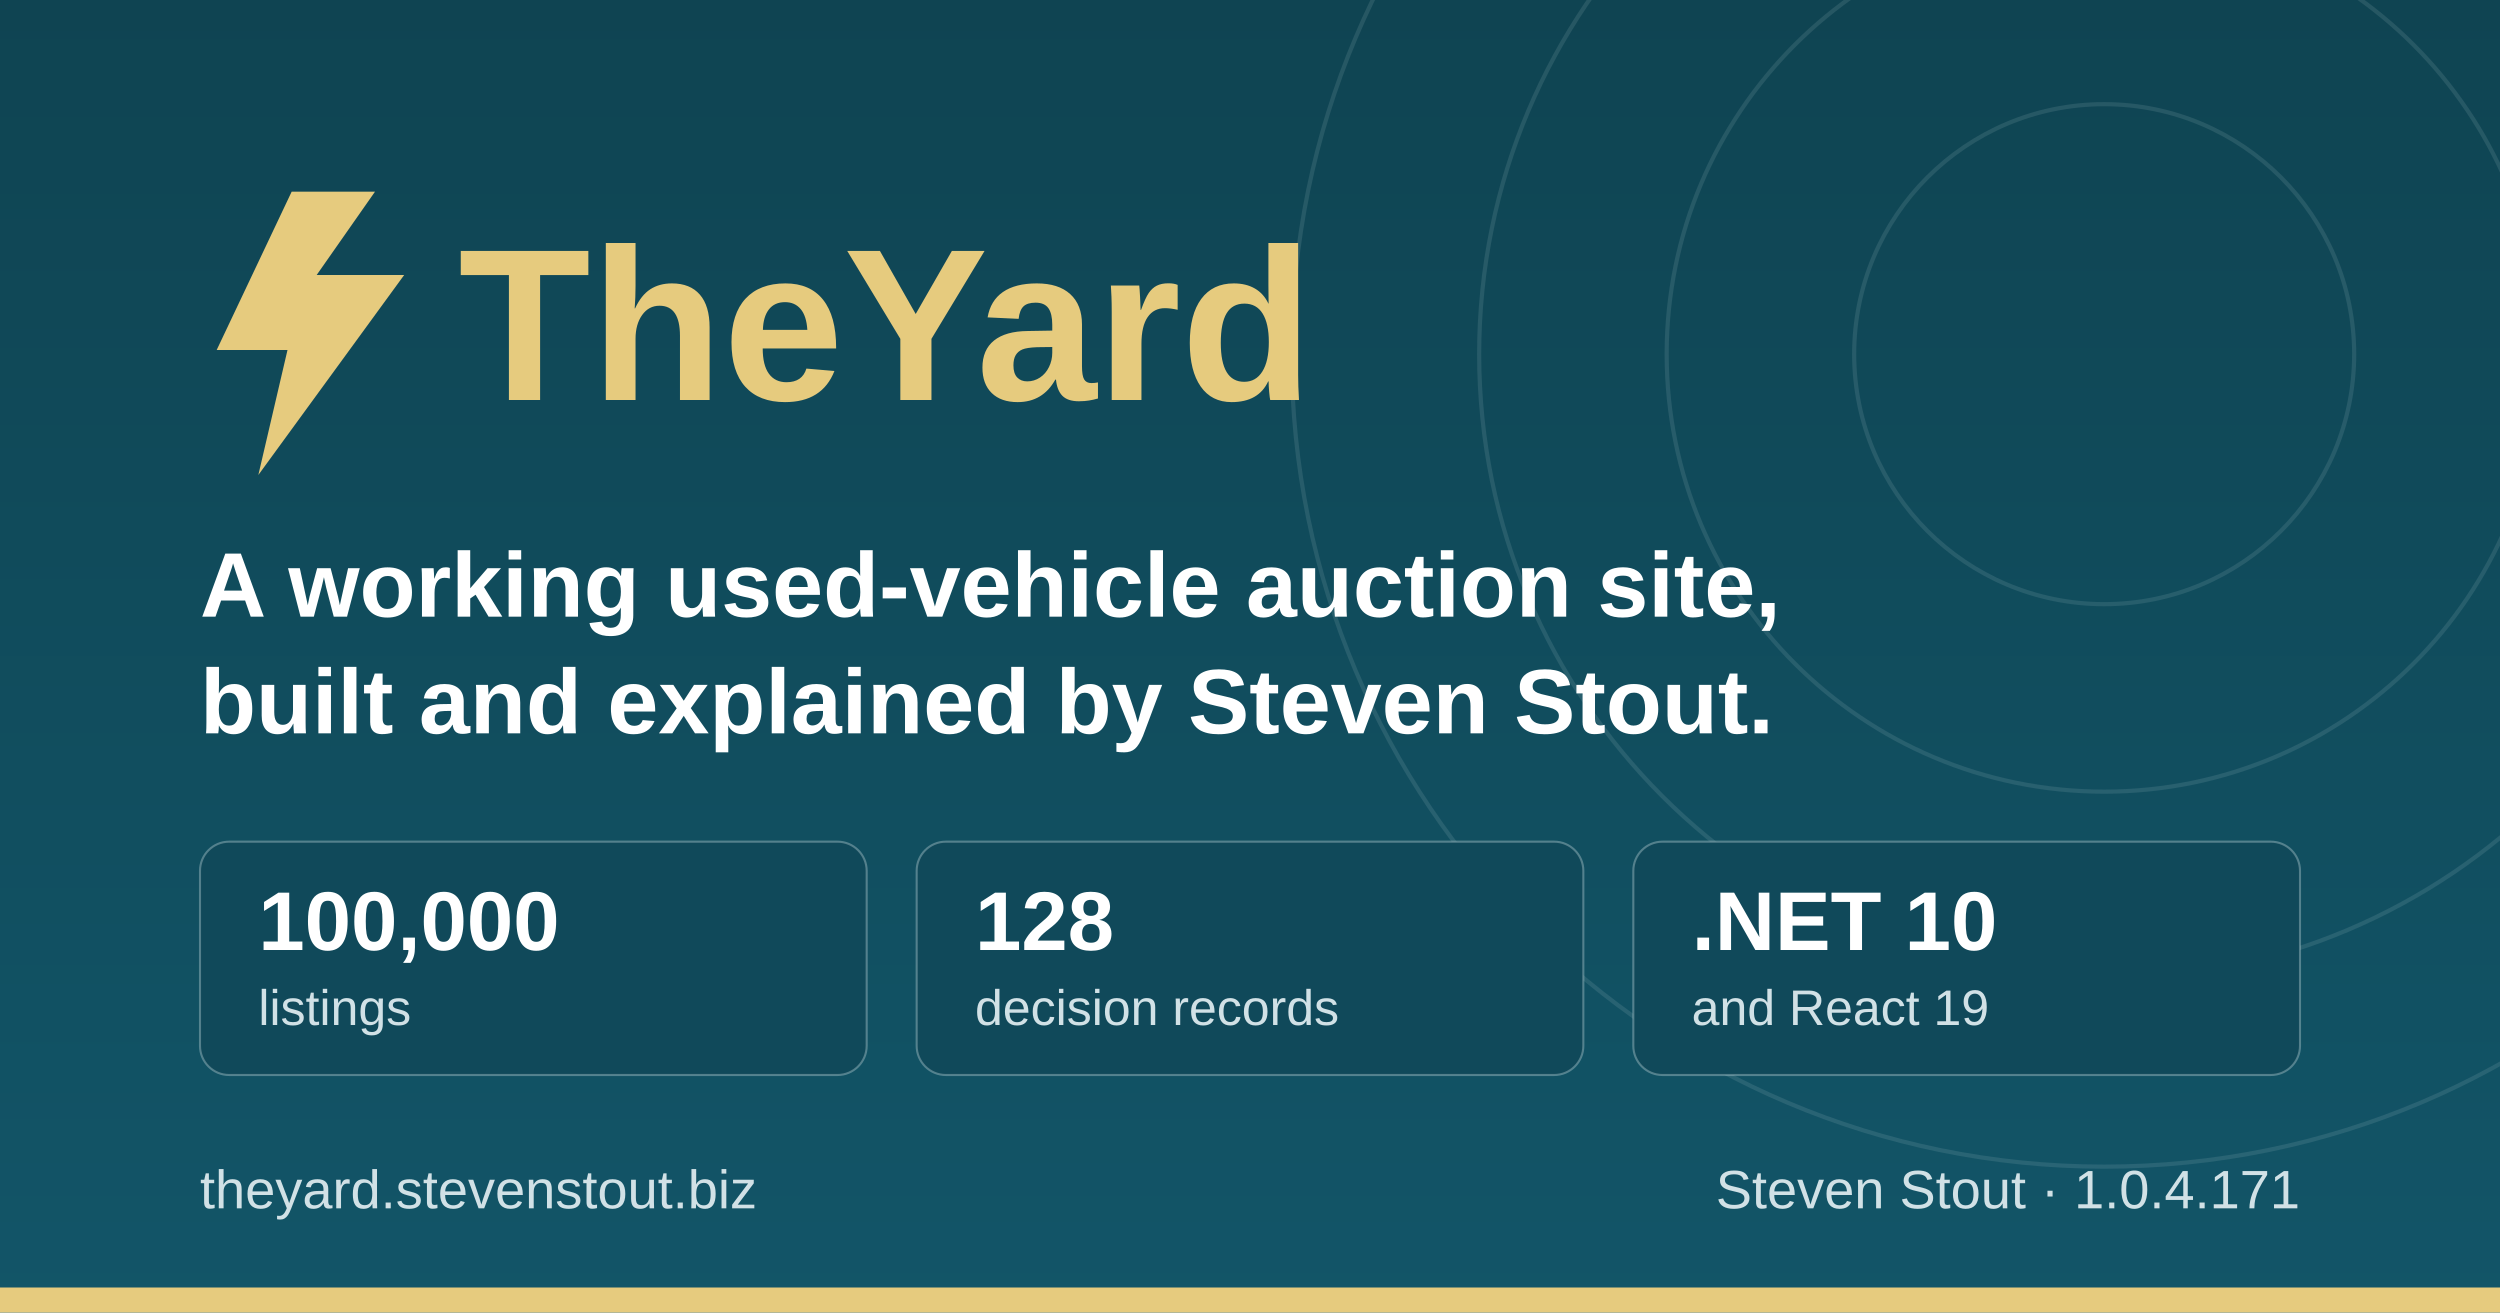
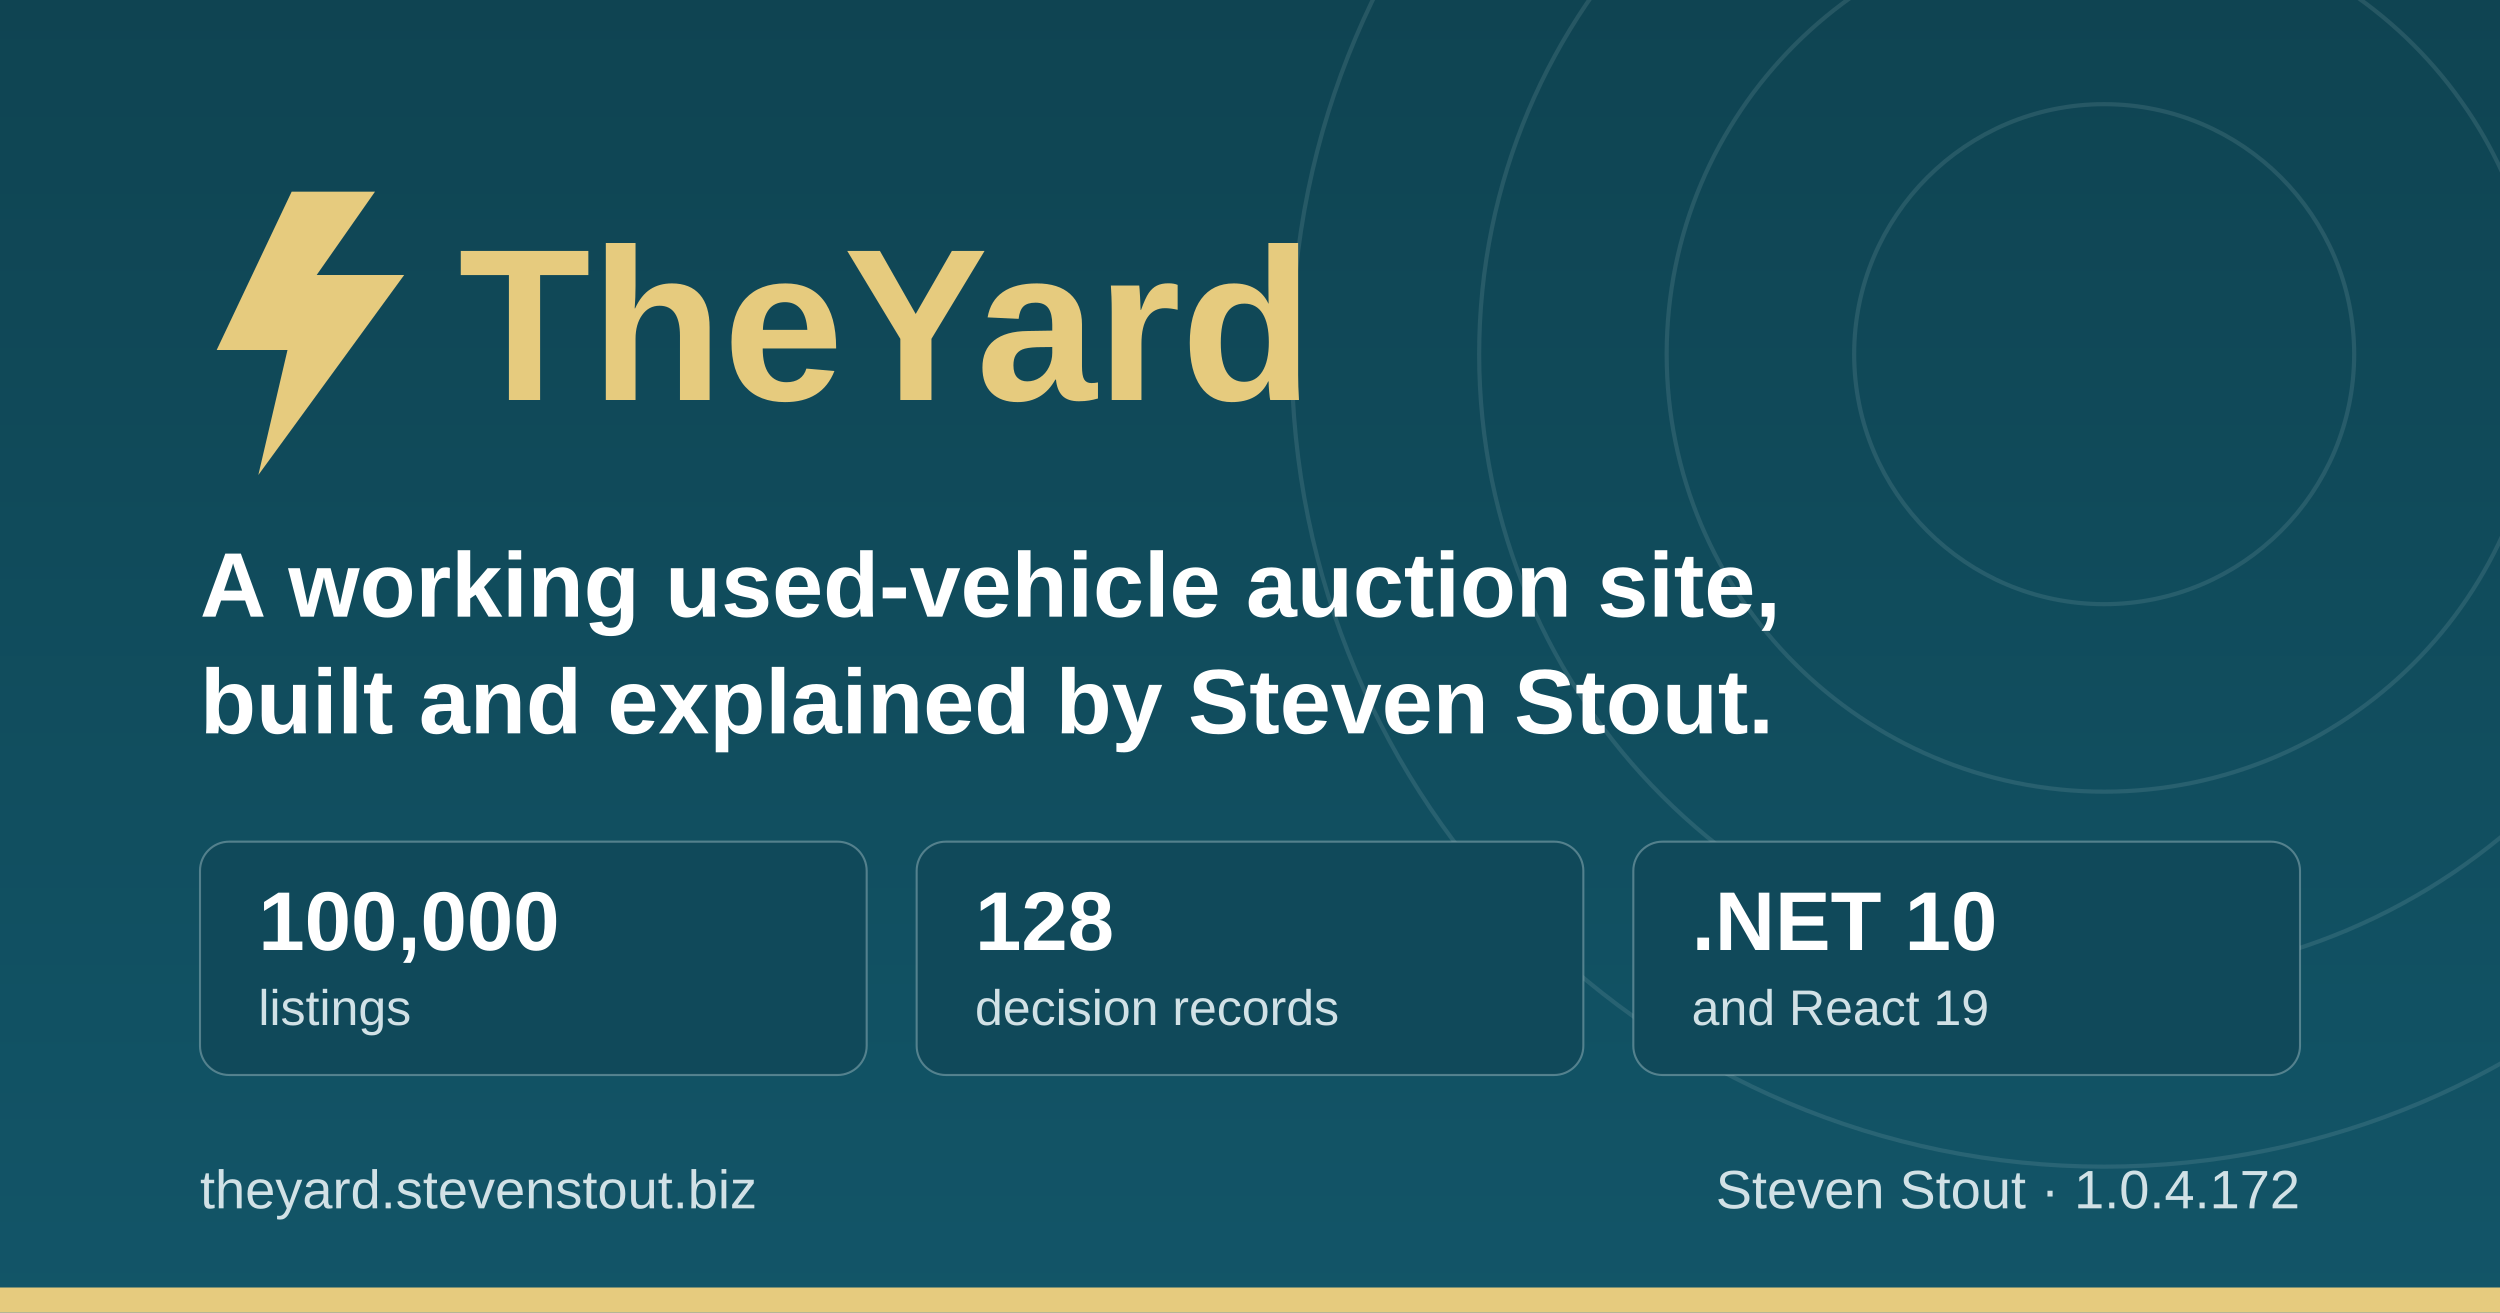
<svg xmlns="http://www.w3.org/2000/svg" width="1200" height="630" viewBox="0 0 1200 630" role="img" aria-label="TheYard, a used-vehicle auction platform, by Steven Stout">
  <defs>
    <linearGradient id="ground" x1="0" y1="0" x2="0" y2="1">
      <stop offset="0" stop-color="#0f4452" />
      <stop offset="1" stop-color="#125568" />
    </linearGradient>
  </defs>
  <rect width="1200" height="630" fill="url(#ground)" />
  <g fill="none" stroke="#d1e1e6" stroke-opacity="0.12" stroke-width="2">
    <circle cx="1010" cy="170" r="120" />
    <circle cx="1010" cy="170" r="210" />
    <circle cx="1010" cy="170" r="300" />
    <circle cx="1010" cy="170" r="390" />
  </g>
  <rect x="0" y="618" width="1200" height="12" fill="#e6cb7e" />
  <g transform="translate(96, 176)">
    <path d="M44 -84 L8 -8 h34 l-14 60 l70 -96 h-42 l28 -40 z" fill="#e6cb7e" />
    <text x="124" y="16" font-family="IBM Plex Sans, Segoe UI, system-ui, Arial, sans-serif" font-size="104" font-weight="700" fill="#e6cb7e">TheYard</text>
  </g>
  <text x="96" y="296" font-family="IBM Plex Sans, Segoe UI, system-ui, Arial, sans-serif" font-size="44" font-weight="600" fill="#ffffff">A working used-vehicle auction site,</text>
  <text x="96" y="352" font-family="IBM Plex Sans, Segoe UI, system-ui, Arial, sans-serif" font-size="44" font-weight="600" fill="#ffffff">built and explained by Steven Stout.</text>
  <g font-family="IBM Plex Sans, Segoe UI, system-ui, Arial, sans-serif">
    <rect x="96" y="404" width="320" height="112" rx="14" fill="#10495a" stroke="#d1e1e6" stroke-opacity="0.35" />
    <text x="124" y="456" font-size="40" font-weight="700" fill="#ffffff">100,000</text>
    <text x="124" y="492" font-size="24" font-weight="500" fill="#d1e1e6">listings</text>
    <rect x="440" y="404" width="320" height="112" rx="14" fill="#10495a" stroke="#d1e1e6" stroke-opacity="0.35" />
    <text x="468" y="456" font-size="40" font-weight="700" fill="#ffffff">128</text>
    <text x="468" y="492" font-size="24" font-weight="500" fill="#d1e1e6">decision records</text>
    <rect x="784" y="404" width="320" height="112" rx="14" fill="#10495a" stroke="#d1e1e6" stroke-opacity="0.35" />
    <text x="812" y="456" font-size="40" font-weight="700" fill="#ffffff">.NET 10</text>
    <text x="812" y="492" font-size="24" font-weight="500" fill="#d1e1e6">and React 19</text>
  </g>
  <text x="96" y="580" font-family="IBM Plex Sans, Segoe UI, system-ui, Arial, sans-serif" font-size="26" font-weight="500" fill="#d1e1e6">theyard.stevenstout.biz</text>
-   <text x="1104" y="580" text-anchor="end" font-family="IBM Plex Sans, Segoe UI, system-ui, Arial, sans-serif" font-size="26" font-weight="500" fill="#d1e1e6">Steven Stout · 1.0.4.171</text>
+   <text x="1104" y="580" text-anchor="end" font-family="IBM Plex Sans, Segoe UI, system-ui, Arial, sans-serif" font-size="26" font-weight="500" fill="#d1e1e6">Steven Stout · 1.0.4.172</text>
</svg>
